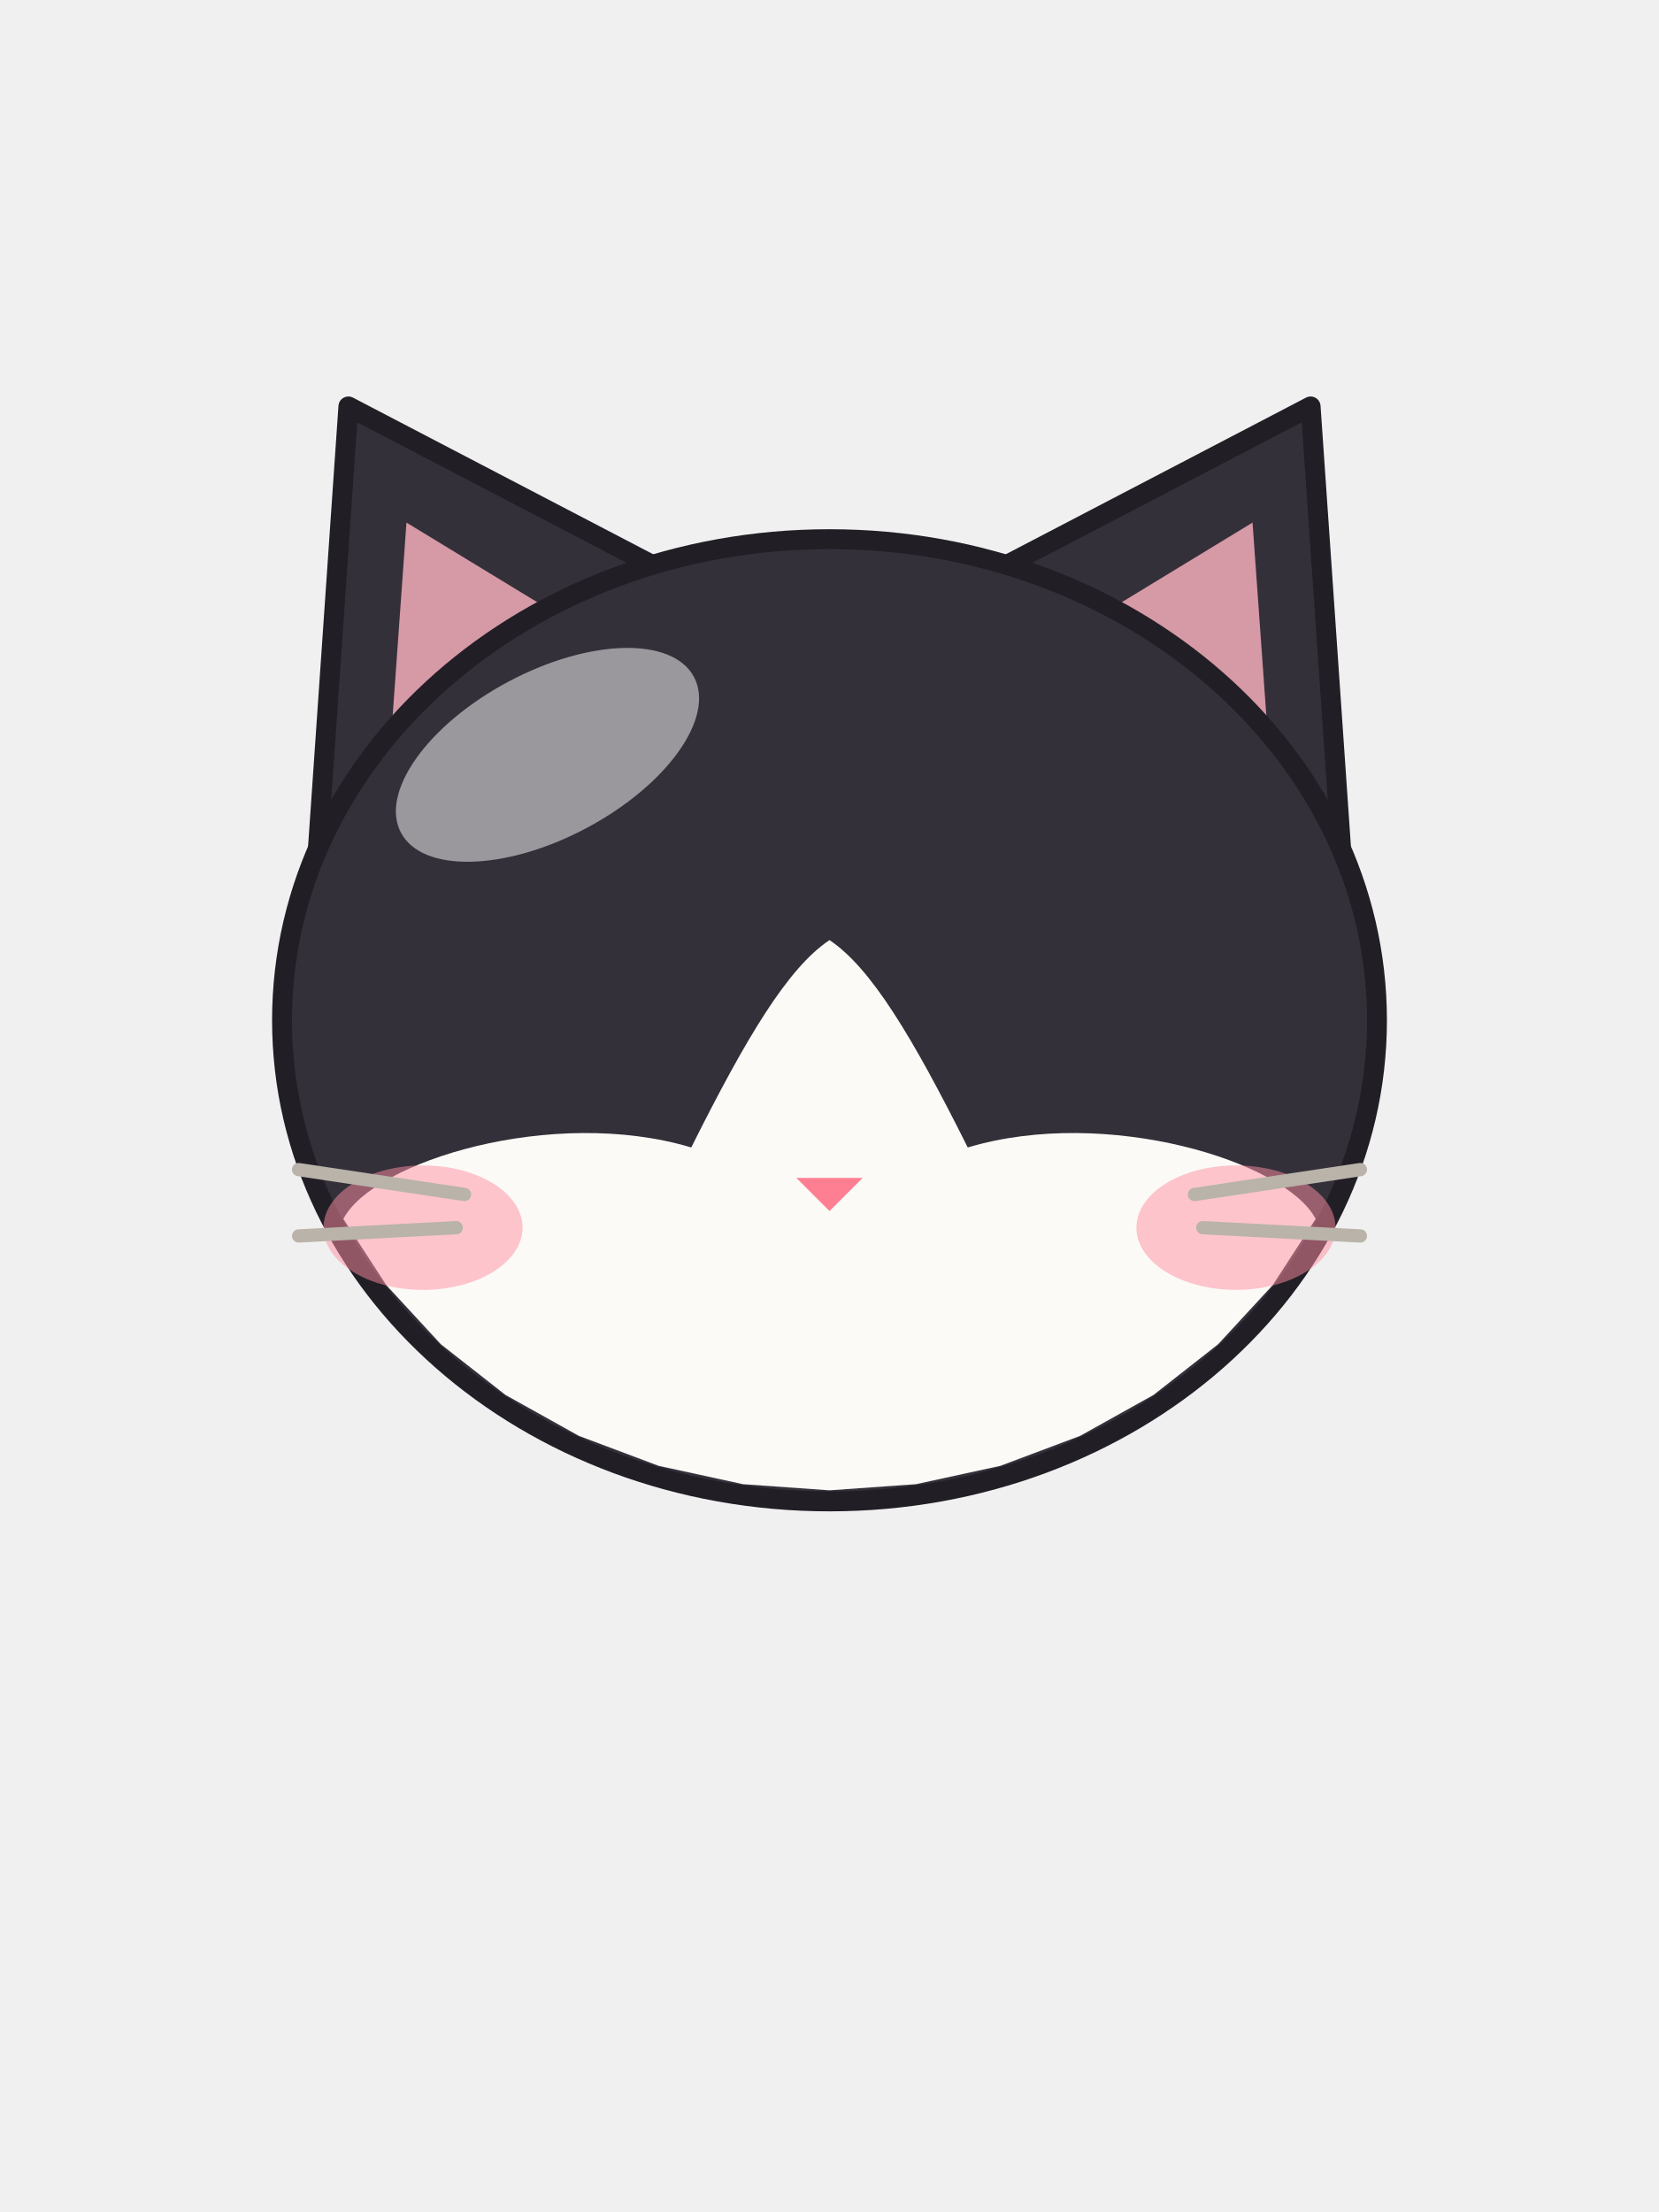
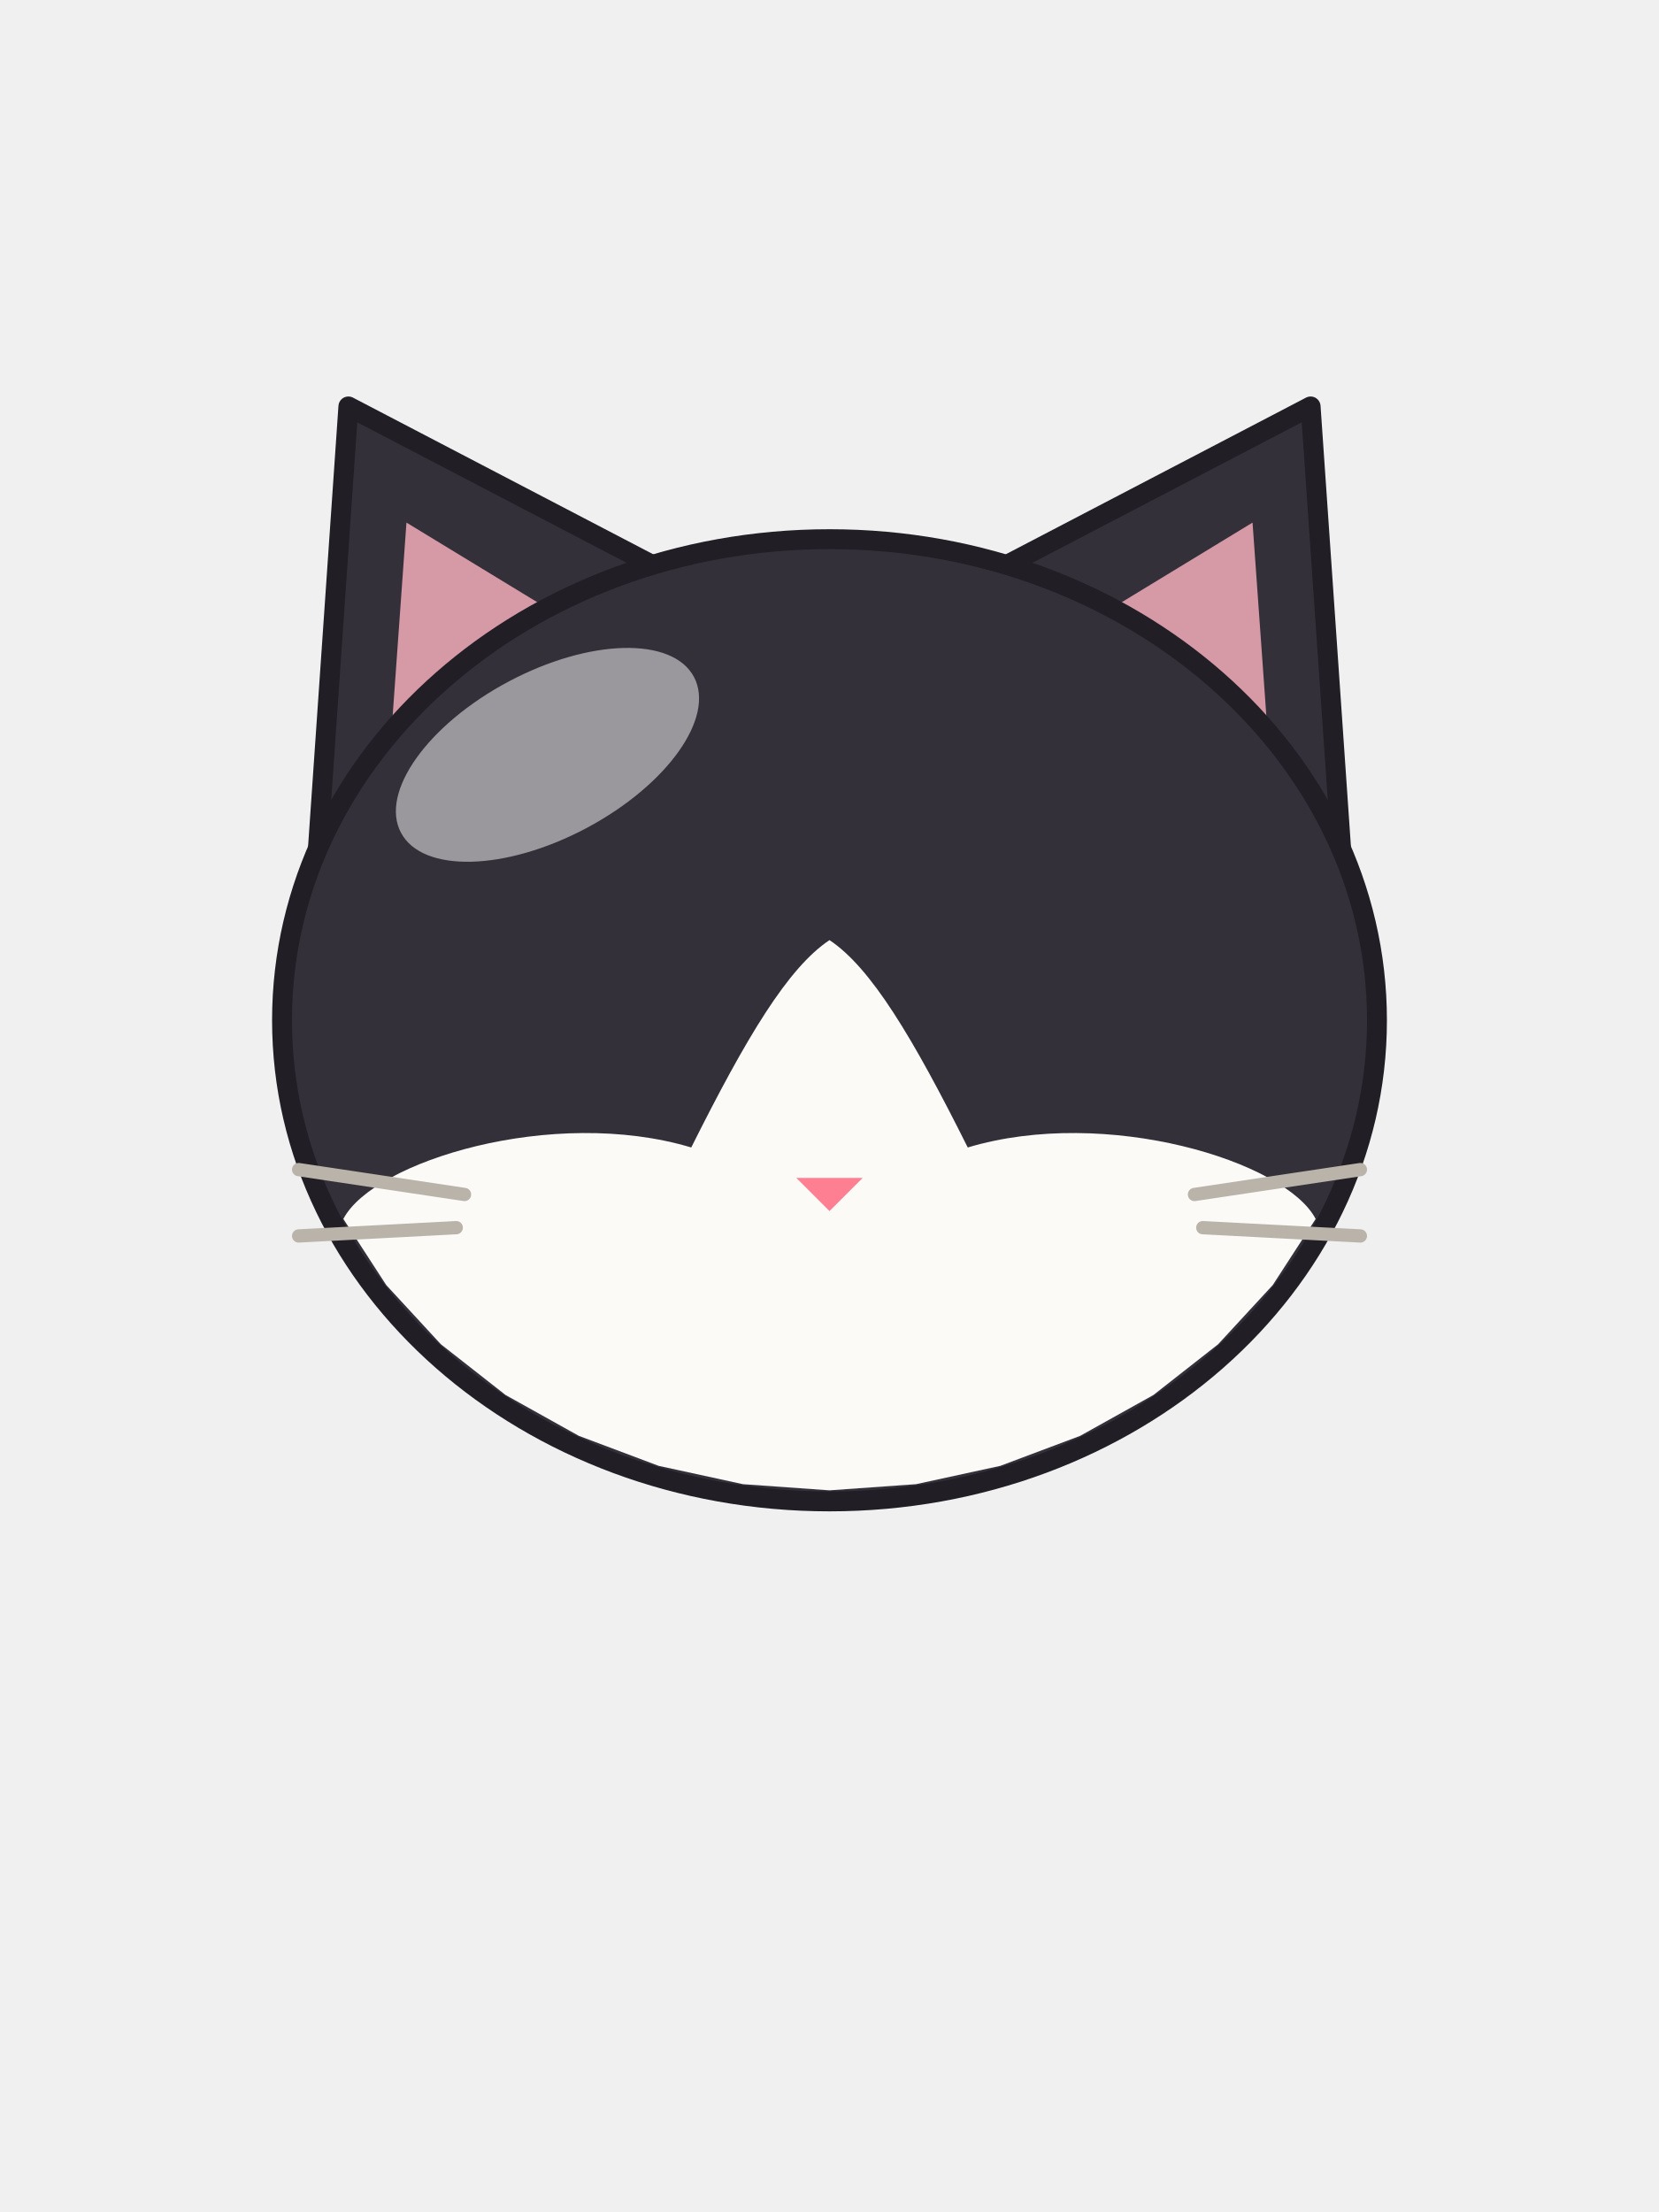
<svg xmlns="http://www.w3.org/2000/svg" viewBox="0 0 240 320">
  <path d="M 45.6 128.4 L 50.4 58.8 L 105.6 87.6 Z" fill="#34303A" stroke="#211E26" stroke-width="2.88" stroke-linejoin="round" />
  <path d="M 56.4 109.2 L 58.8 75.6 L 86.4 92.4 Z" fill="#FFB3C0" fill-opacity="0.8" />
  <path d="M 194.4 128.4 L 189.6 58.8 L 134.4 87.6 Z" fill="#34303A" stroke="#211E26" stroke-width="2.88" stroke-linejoin="round" />
  <path d="M 183.6 109.2 L 181.2 75.6 L 153.6 92.4 Z" fill="#FFB3C0" fill-opacity="0.8" />
  <ellipse cx="120" cy="147.6" rx="79.2" ry="69.6" fill="#34303A" stroke="#211E26" stroke-width="2.88" />
  <path d="M 49.67 176.34 L 55.88 185.91 L 63.78 194.47 L 73.14 201.81 L 83.74 207.72 L 95.29 212.06 L 107.48 214.71 L 120 215.6 L 132.52 214.71 L 144.71 212.06 L 156.26 207.72 L 166.86 201.81 L 176.22 194.47 L 184.12 185.91 L 190.33 176.34 C 186 168 160 160 140 166 C 132 150 126 140 120 136 C 114 140 108 150 100 166 C 80 160 54 168 49.67 176.34 Z" fill="#FBFAF6" />
  <path d="M 100.39 97.93 C 103.5 103.78 96.54 113.57 84.83 119.8 C 73.13 126.02 61.12 126.32 58.01 120.47 C 54.9 114.62 61.86 104.83 73.57 98.6 C 85.27 92.38 97.28 92.08 100.39 97.93 Z" fill="#FFFFFF" fill-opacity="0.5" />
-   <ellipse cx="61.2" cy="177.6" rx="14.4" ry="9" fill="#FF8FA3" fill-opacity="0.5" />
-   <ellipse cx="178.8" cy="177.6" rx="14.4" ry="9" fill="#FF8FA3" fill-opacity="0.5" />
  <path d="M 115.2 170.4 L 124.8 170.4 L 120 175.2 Z" fill="#FF7F92" stroke-linejoin="round" />
  <path d="M 43.2 169.2 L 67.2 172.8" fill="none" stroke="#B9B3AA" stroke-width="1.92" stroke-linecap="round" />
  <path d="M 196.8 169.2 L 172.8 172.8" fill="none" stroke="#B9B3AA" stroke-width="1.92" stroke-linecap="round" />
  <path d="M 43.2 178.8 L 66 177.6" fill="none" stroke="#B9B3AA" stroke-width="1.92" stroke-linecap="round" />
  <path d="M 196.8 178.8 L 174 177.6" fill="none" stroke="#B9B3AA" stroke-width="1.92" stroke-linecap="round" />
</svg>
